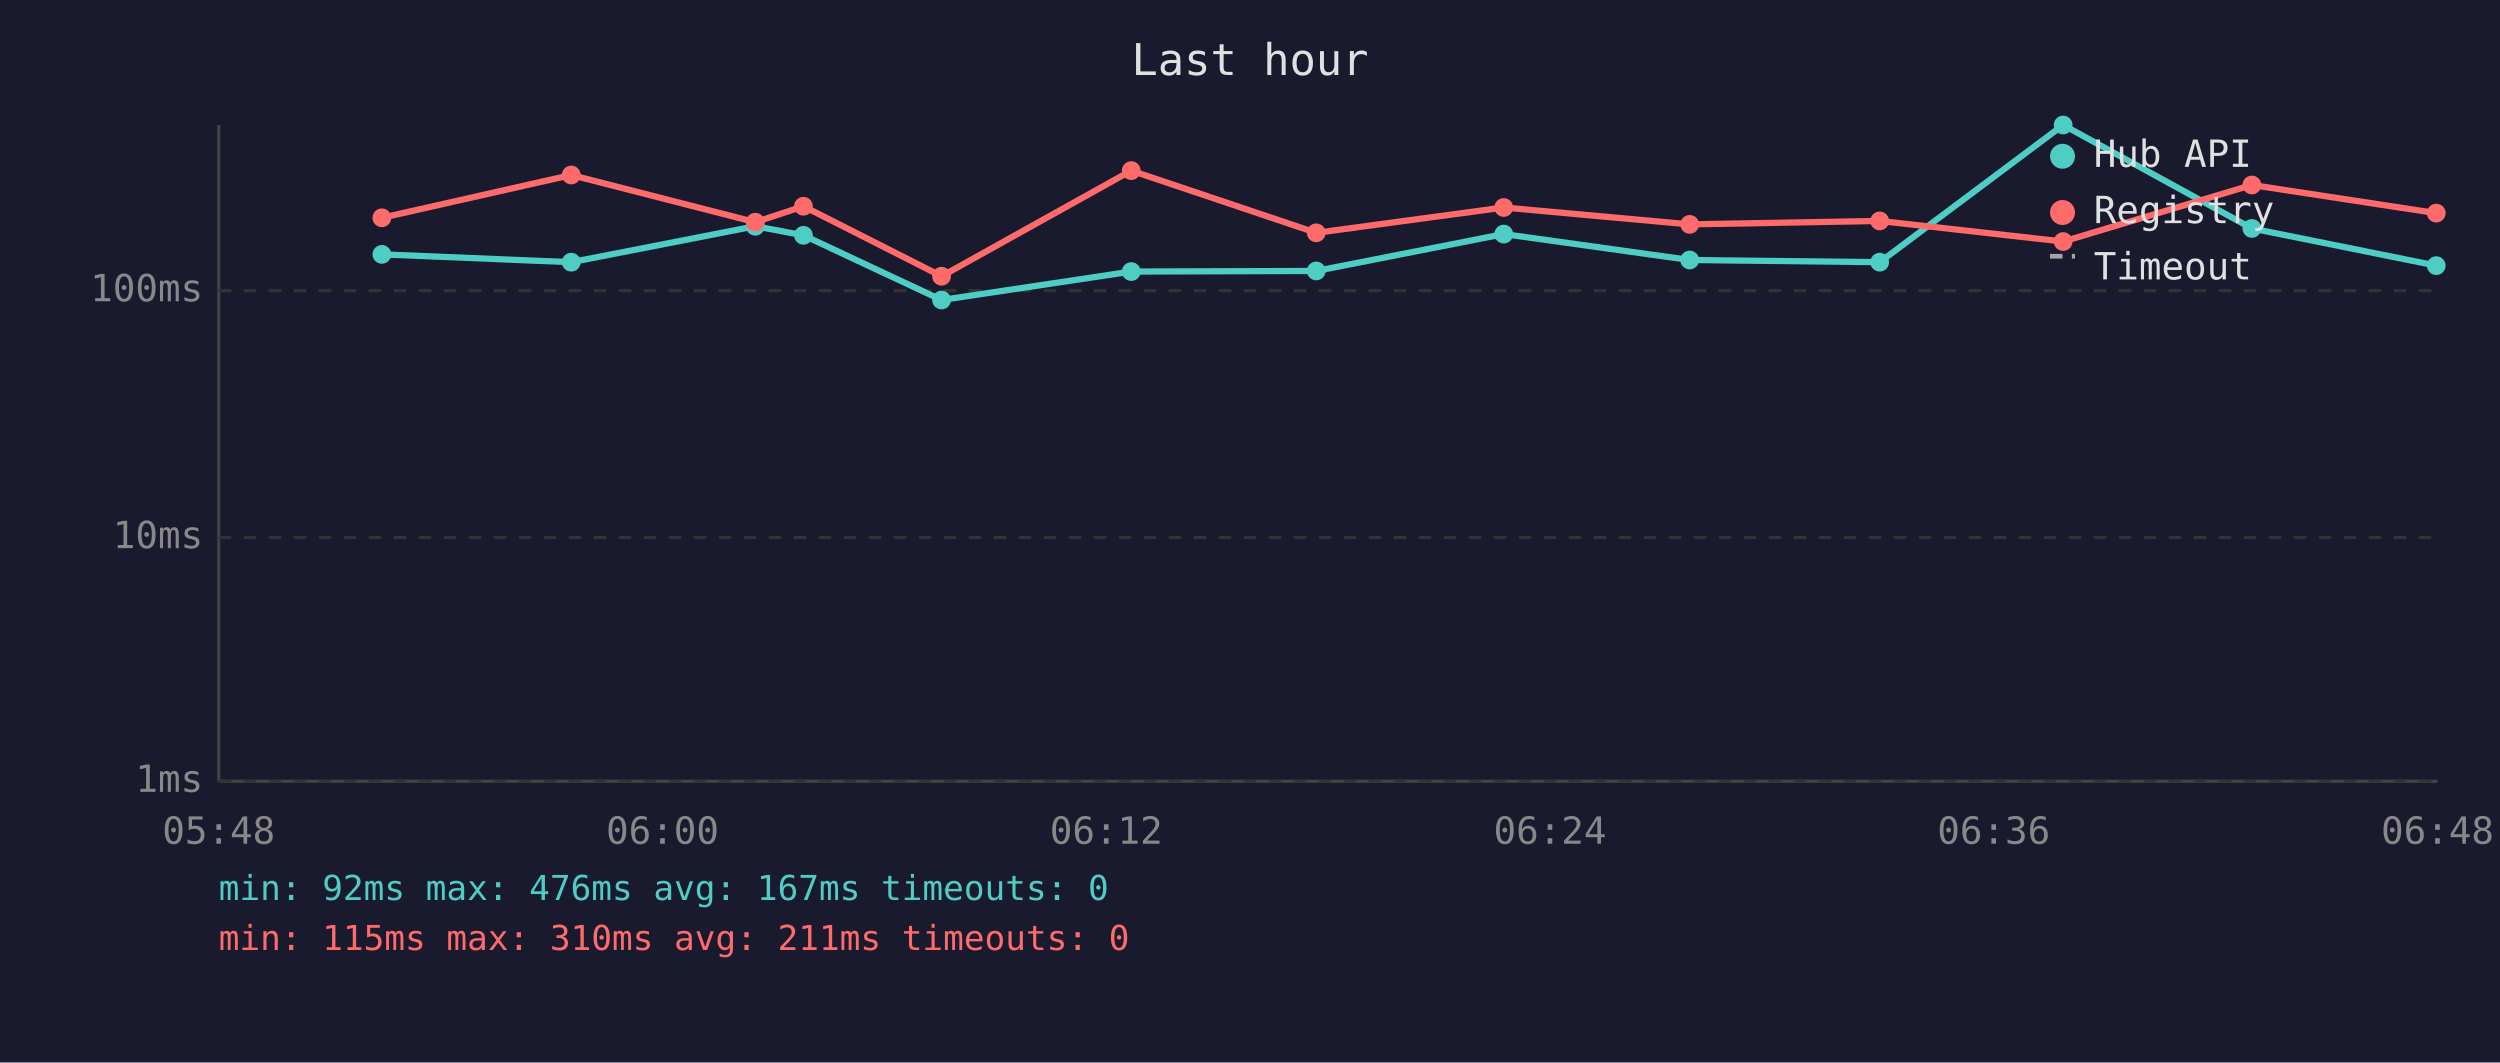
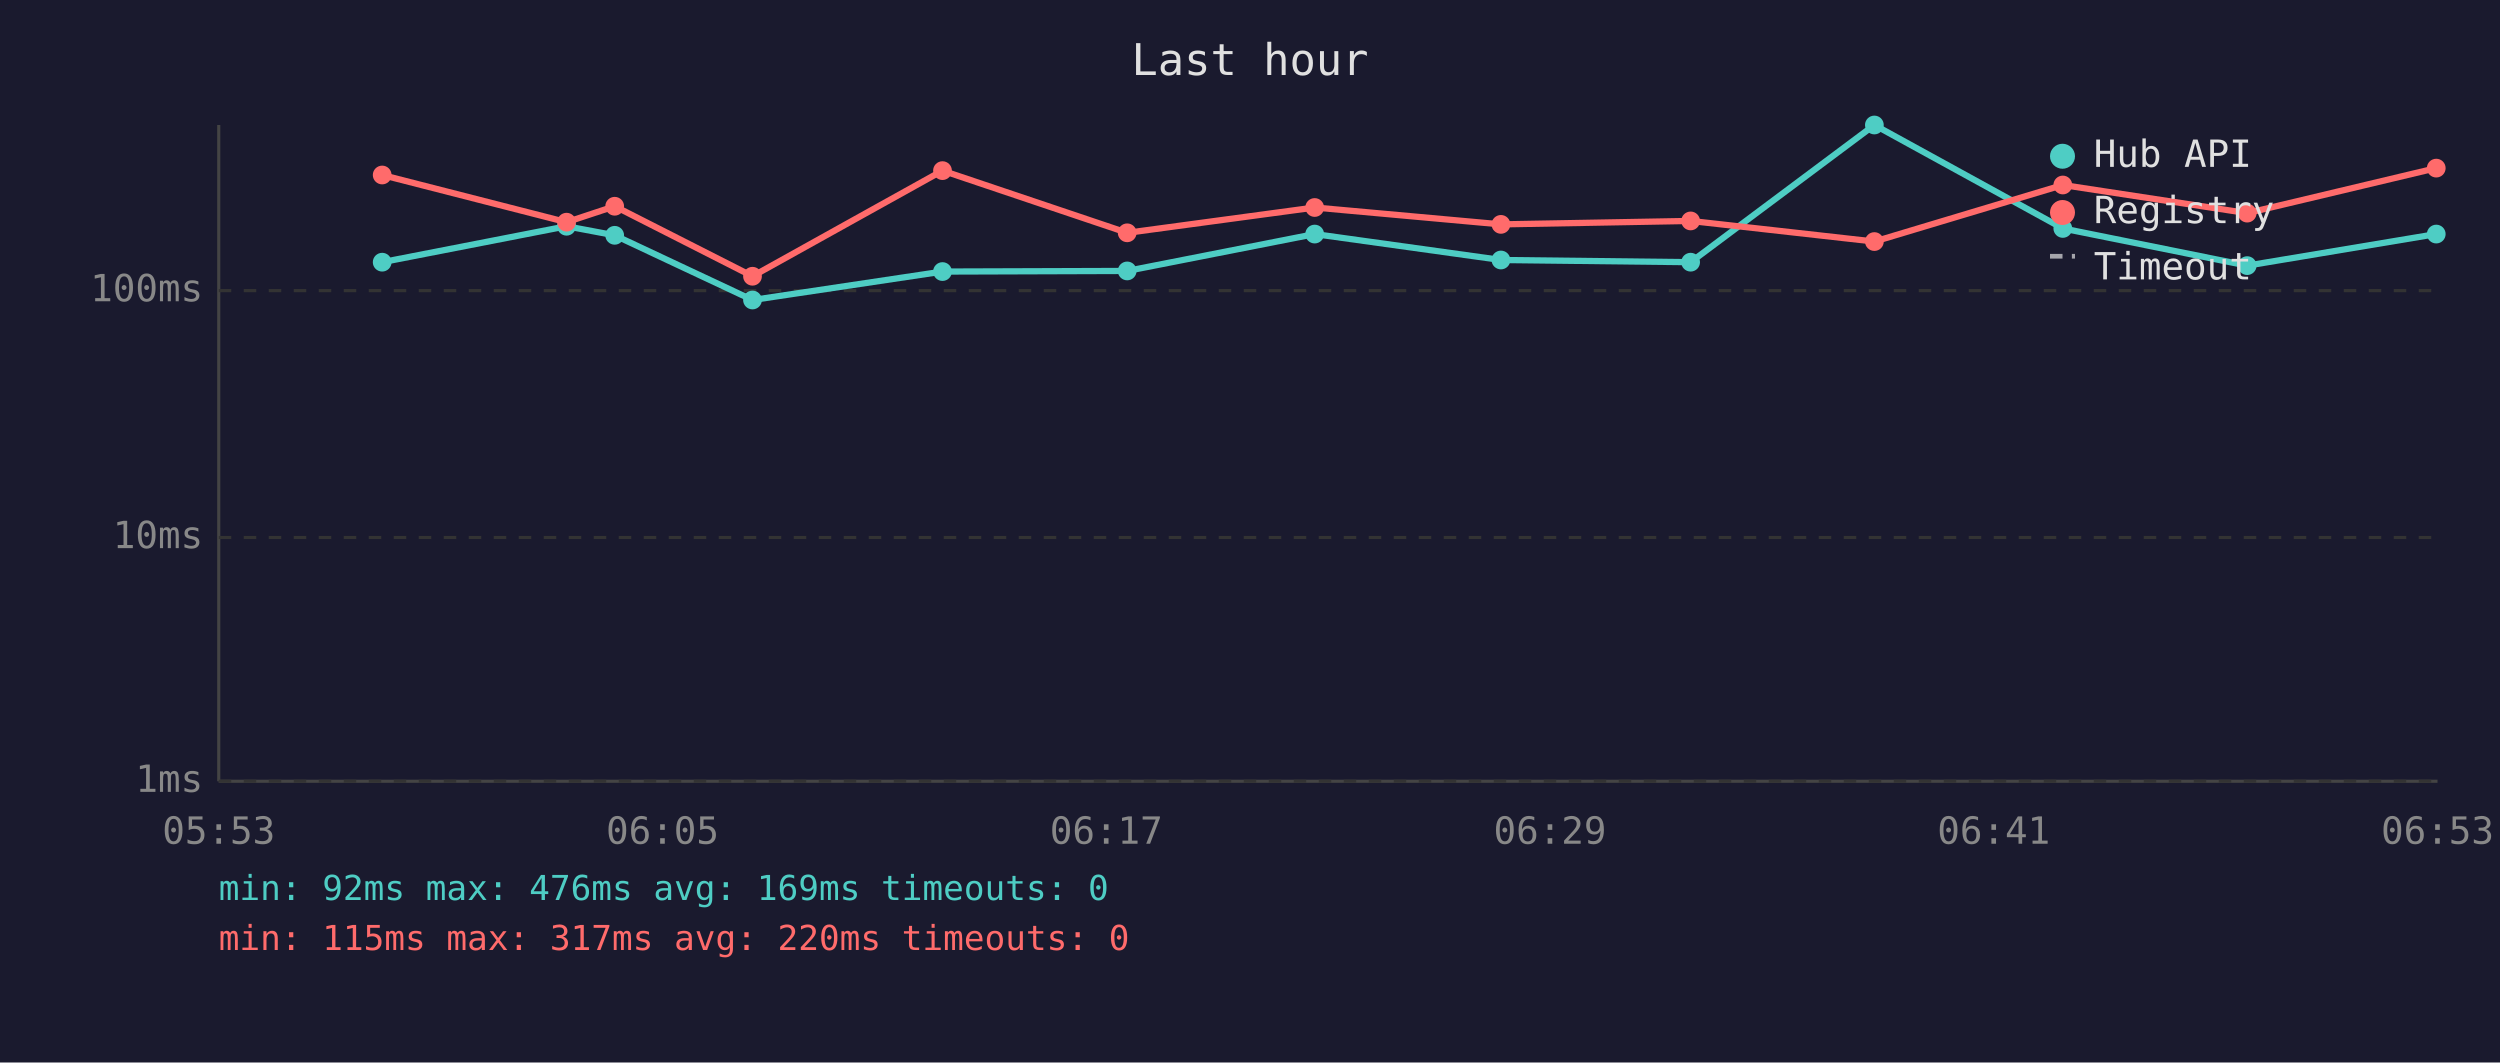
<svg xmlns="http://www.w3.org/2000/svg" viewBox="0 0 800 340" font-family="monospace" font-size="12">
  <rect width="800" height="340" fill="#1a1a2e" />
  <text x="400" y="24" fill="#e0e0e0" font-size="14" text-anchor="middle">Last hour</text>
  <line x1="70" y1="40" x2="70" y2="250" stroke="#444" stroke-width="1" />
  <line x1="70" y1="250" x2="780" y2="250" stroke="#444" stroke-width="1" />
  <line x1="70" y1="250" x2="780" y2="250" stroke="#333" stroke-width="1" stroke-dasharray="4" />
  <text x="65" y="250" fill="#888" text-anchor="end" dominant-baseline="middle">1ms</text>
  <line x1="70" y1="172" x2="780" y2="172" stroke="#333" stroke-width="1" stroke-dasharray="4" />
  <text x="65" y="172" fill="#888" text-anchor="end" dominant-baseline="middle">10ms</text>
  <line x1="70" y1="93" x2="780" y2="93" stroke="#333" stroke-width="1" stroke-dasharray="4" />
  <text x="65" y="93" fill="#888" text-anchor="end" dominant-baseline="middle">100ms</text>
-   <text x="70" y="270" fill="#888" text-anchor="middle">05:48</text>
-   <text x="212" y="270" fill="#888" text-anchor="middle">06:00</text>
-   <text x="354" y="270" fill="#888" text-anchor="middle">06:12</text>
-   <text x="496" y="270" fill="#888" text-anchor="middle">06:24</text>
-   <text x="638" y="270" fill="#888" text-anchor="middle">06:36</text>
-   <text x="780" y="270" fill="#888" text-anchor="middle">06:48</text>
-   <polyline points="122.2,81.4 182.8,83.9 241.7,72.4 257.1,75.3 301.3,96.0 362.0,86.9 421.2,86.7 481.2,74.9 540.7,83.2 601.5,83.9 660.2,40.0 720.6,73.1 779.6,85.0" fill="none" stroke="#4ecdc4" stroke-width="2" opacity="1" />
-   <circle cx="122.2" cy="81.4" r="3" fill="#4ecdc4" />
-   <circle cx="182.8" cy="83.9" r="3" fill="#4ecdc4" />
-   <circle cx="241.7" cy="72.4" r="3" fill="#4ecdc4" />
-   <circle cx="257.1" cy="75.3" r="3" fill="#4ecdc4" />
-   <circle cx="301.3" cy="96.0" r="3" fill="#4ecdc4" />
-   <circle cx="362.0" cy="86.9" r="3" fill="#4ecdc4" />
-   <circle cx="421.2" cy="86.7" r="3" fill="#4ecdc4" />
-   <circle cx="481.2" cy="74.9" r="3" fill="#4ecdc4" />
-   <circle cx="540.7" cy="83.2" r="3" fill="#4ecdc4" />
-   <circle cx="601.5" cy="83.9" r="3" fill="#4ecdc4" />
-   <circle cx="660.2" cy="40.0" r="3" fill="#4ecdc4" />
-   <circle cx="720.6" cy="73.1" r="3" fill="#4ecdc4" />
-   <circle cx="779.6" cy="85.0" r="3" fill="#4ecdc4" />
-   <polyline points="122.2,69.7 182.8,56.0 241.7,71.1 257.1,66.0 301.3,88.4 362.0,54.6 421.2,74.5 481.2,66.4 540.7,71.8 601.5,70.7 660.2,77.3 720.6,59.2 779.6,68.2" fill="none" stroke="#ff6b6b" stroke-width="2" opacity="1" />
-   <circle cx="122.2" cy="69.7" r="3" fill="#ff6b6b" />
-   <circle cx="182.8" cy="56.0" r="3" fill="#ff6b6b" />
-   <circle cx="241.7" cy="71.1" r="3" fill="#ff6b6b" />
-   <circle cx="257.1" cy="66.0" r="3" fill="#ff6b6b" />
-   <circle cx="301.3" cy="88.4" r="3" fill="#ff6b6b" />
-   <circle cx="362.0" cy="54.6" r="3" fill="#ff6b6b" />
-   <circle cx="421.2" cy="74.5" r="3" fill="#ff6b6b" />
-   <circle cx="481.2" cy="66.4" r="3" fill="#ff6b6b" />
-   <circle cx="540.7" cy="71.8" r="3" fill="#ff6b6b" />
-   <circle cx="601.5" cy="70.7" r="3" fill="#ff6b6b" />
-   <circle cx="660.2" cy="77.3" r="3" fill="#ff6b6b" />
-   <circle cx="720.6" cy="59.2" r="3" fill="#ff6b6b" />
-   <circle cx="779.6" cy="68.2" r="3" fill="#ff6b6b" />
+   <text x="70" y="270" fill="#888" text-anchor="middle">05:53</text>
+   <text x="212" y="270" fill="#888" text-anchor="middle">06:05</text>
+   <text x="354" y="270" fill="#888" text-anchor="middle">06:17</text>
+   <text x="496" y="270" fill="#888" text-anchor="middle">06:29</text>
+   <text x="638" y="270" fill="#888" text-anchor="middle">06:41</text>
+   <text x="780" y="270" fill="#888" text-anchor="middle">06:53</text>
+   <polyline points="122.3,83.9 181.3,72.4 196.7,75.3 240.8,96.0 301.6,86.9 360.7,86.7 420.7,74.9 480.3,83.2 541.0,83.9 599.8,40.0 660.1,73.1 719.1,85.0 779.6,74.9" fill="none" stroke="#4ecdc4" stroke-width="2" opacity="1" />
+   <circle cx="122.3" cy="83.9" r="3" fill="#4ecdc4" />
+   <circle cx="181.3" cy="72.4" r="3" fill="#4ecdc4" />
+   <circle cx="196.7" cy="75.3" r="3" fill="#4ecdc4" />
+   <circle cx="240.8" cy="96.0" r="3" fill="#4ecdc4" />
+   <circle cx="301.6" cy="86.9" r="3" fill="#4ecdc4" />
+   <circle cx="360.7" cy="86.7" r="3" fill="#4ecdc4" />
+   <circle cx="420.7" cy="74.9" r="3" fill="#4ecdc4" />
+   <circle cx="480.3" cy="83.2" r="3" fill="#4ecdc4" />
+   <circle cx="541.0" cy="83.9" r="3" fill="#4ecdc4" />
+   <circle cx="599.8" cy="40.0" r="3" fill="#4ecdc4" />
+   <circle cx="660.1" cy="73.1" r="3" fill="#4ecdc4" />
+   <circle cx="719.1" cy="85.0" r="3" fill="#4ecdc4" />
+   <circle cx="779.6" cy="74.9" r="3" fill="#4ecdc4" />
+   <polyline points="122.3,56.0 181.3,71.1 196.7,66.0 240.8,88.4 301.6,54.6 360.7,74.5 420.7,66.4 480.3,71.8 541.0,70.7 599.8,77.3 660.1,59.2 719.1,68.2 779.6,53.8" fill="none" stroke="#ff6b6b" stroke-width="2" opacity="1" />
+   <circle cx="122.3" cy="56.0" r="3" fill="#ff6b6b" />
+   <circle cx="181.3" cy="71.1" r="3" fill="#ff6b6b" />
+   <circle cx="196.7" cy="66.0" r="3" fill="#ff6b6b" />
+   <circle cx="240.8" cy="88.4" r="3" fill="#ff6b6b" />
+   <circle cx="301.6" cy="54.6" r="3" fill="#ff6b6b" />
+   <circle cx="360.7" cy="74.5" r="3" fill="#ff6b6b" />
+   <circle cx="420.7" cy="66.4" r="3" fill="#ff6b6b" />
+   <circle cx="480.3" cy="71.8" r="3" fill="#ff6b6b" />
+   <circle cx="541.0" cy="70.7" r="3" fill="#ff6b6b" />
+   <circle cx="599.8" cy="77.3" r="3" fill="#ff6b6b" />
+   <circle cx="660.1" cy="59.2" r="3" fill="#ff6b6b" />
+   <circle cx="719.1" cy="68.2" r="3" fill="#ff6b6b" />
+   <circle cx="779.6" cy="53.8" r="3" fill="#ff6b6b" />
  <circle cx="660" cy="50" r="4" fill="#4ecdc4" />
  <text x="670" y="50" fill="#e0e0e0" dominant-baseline="middle">Hub API</text>
  <circle cx="660" cy="68" r="4" fill="#ff6b6b" />
  <text x="670" y="68" fill="#e0e0e0" dominant-baseline="middle">Registry</text>
  <line x1="656" y1="82" x2="664" y2="82" stroke="#e0e0e0" stroke-width="1.5" stroke-dasharray="4,3" opacity="0.7" />
  <text x="670" y="86" fill="#e0e0e0" dominant-baseline="middle">Timeout</text>
-   <text x="70" y="288" fill="#4ecdc4" font-size="11">min: 92ms  max: 476ms  avg: 167ms  timeouts: 0</text>
-   <text x="70" y="304" fill="#ff6b6b" font-size="11">min: 115ms  max: 310ms  avg: 211ms  timeouts: 0</text>
+   <text x="70" y="288" fill="#4ecdc4" font-size="11">min: 92ms  max: 476ms  avg: 169ms  timeouts: 0</text>
+   <text x="70" y="304" fill="#ff6b6b" font-size="11">min: 115ms  max: 317ms  avg: 220ms  timeouts: 0</text>
</svg>
